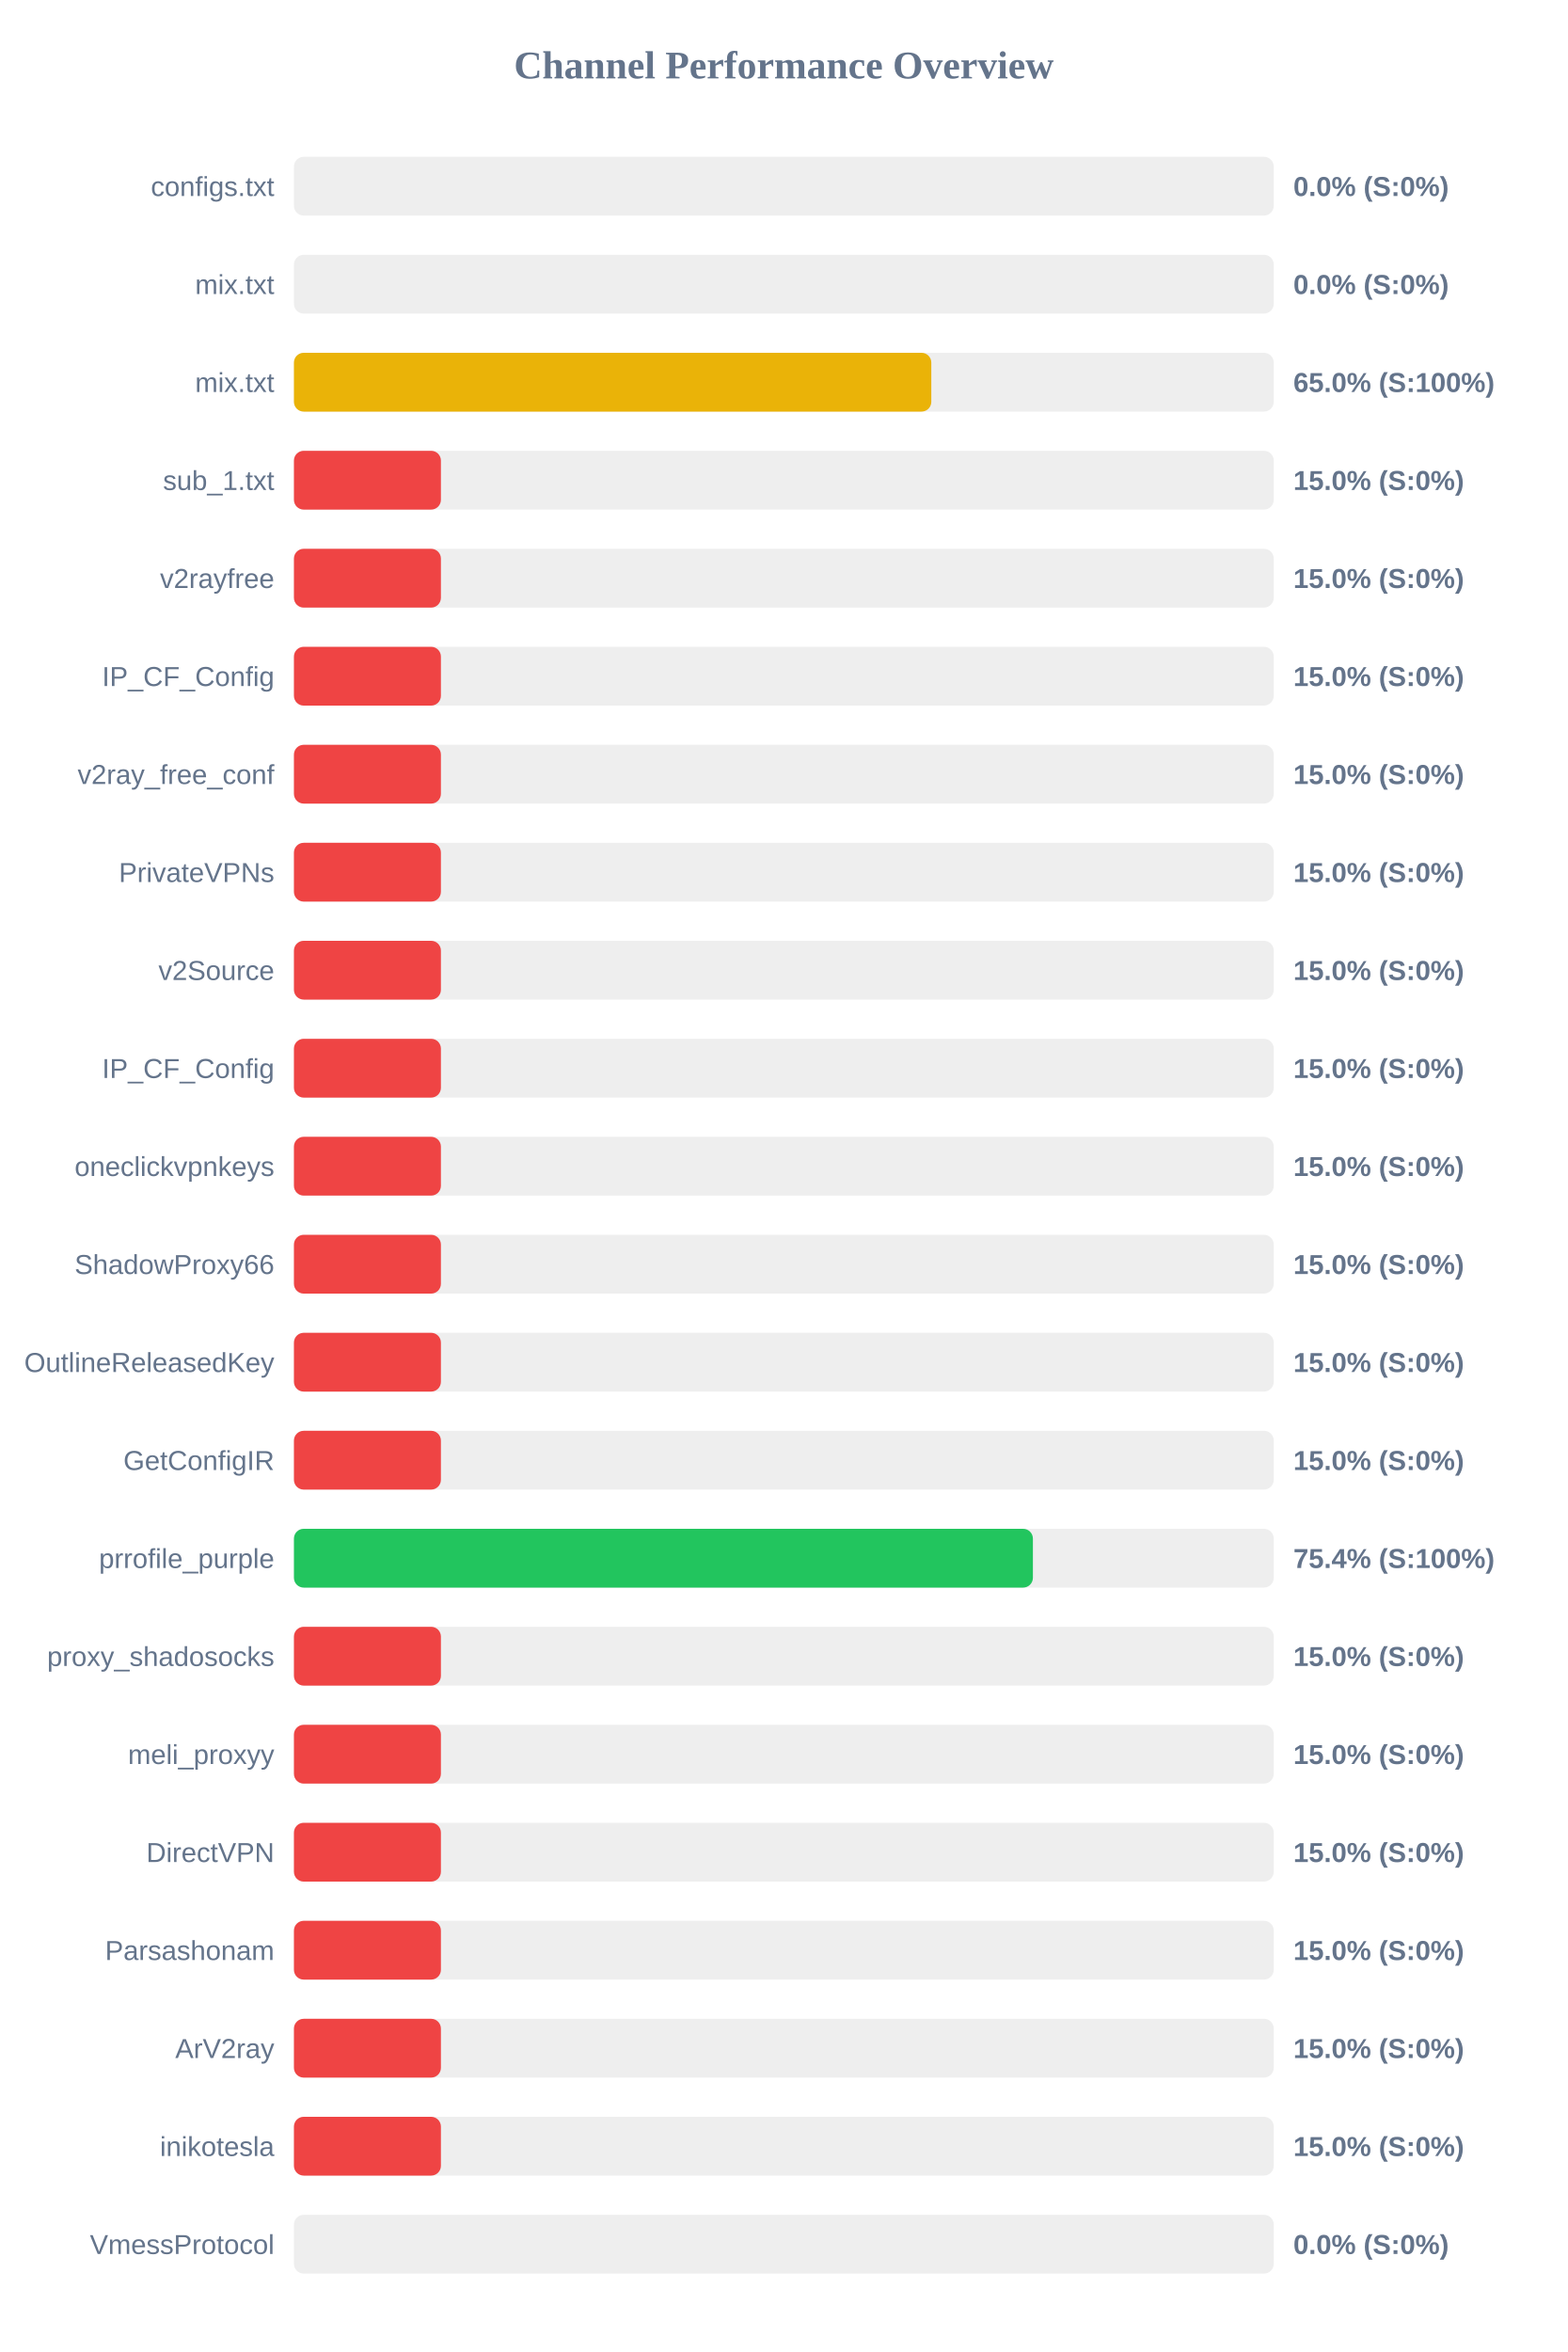
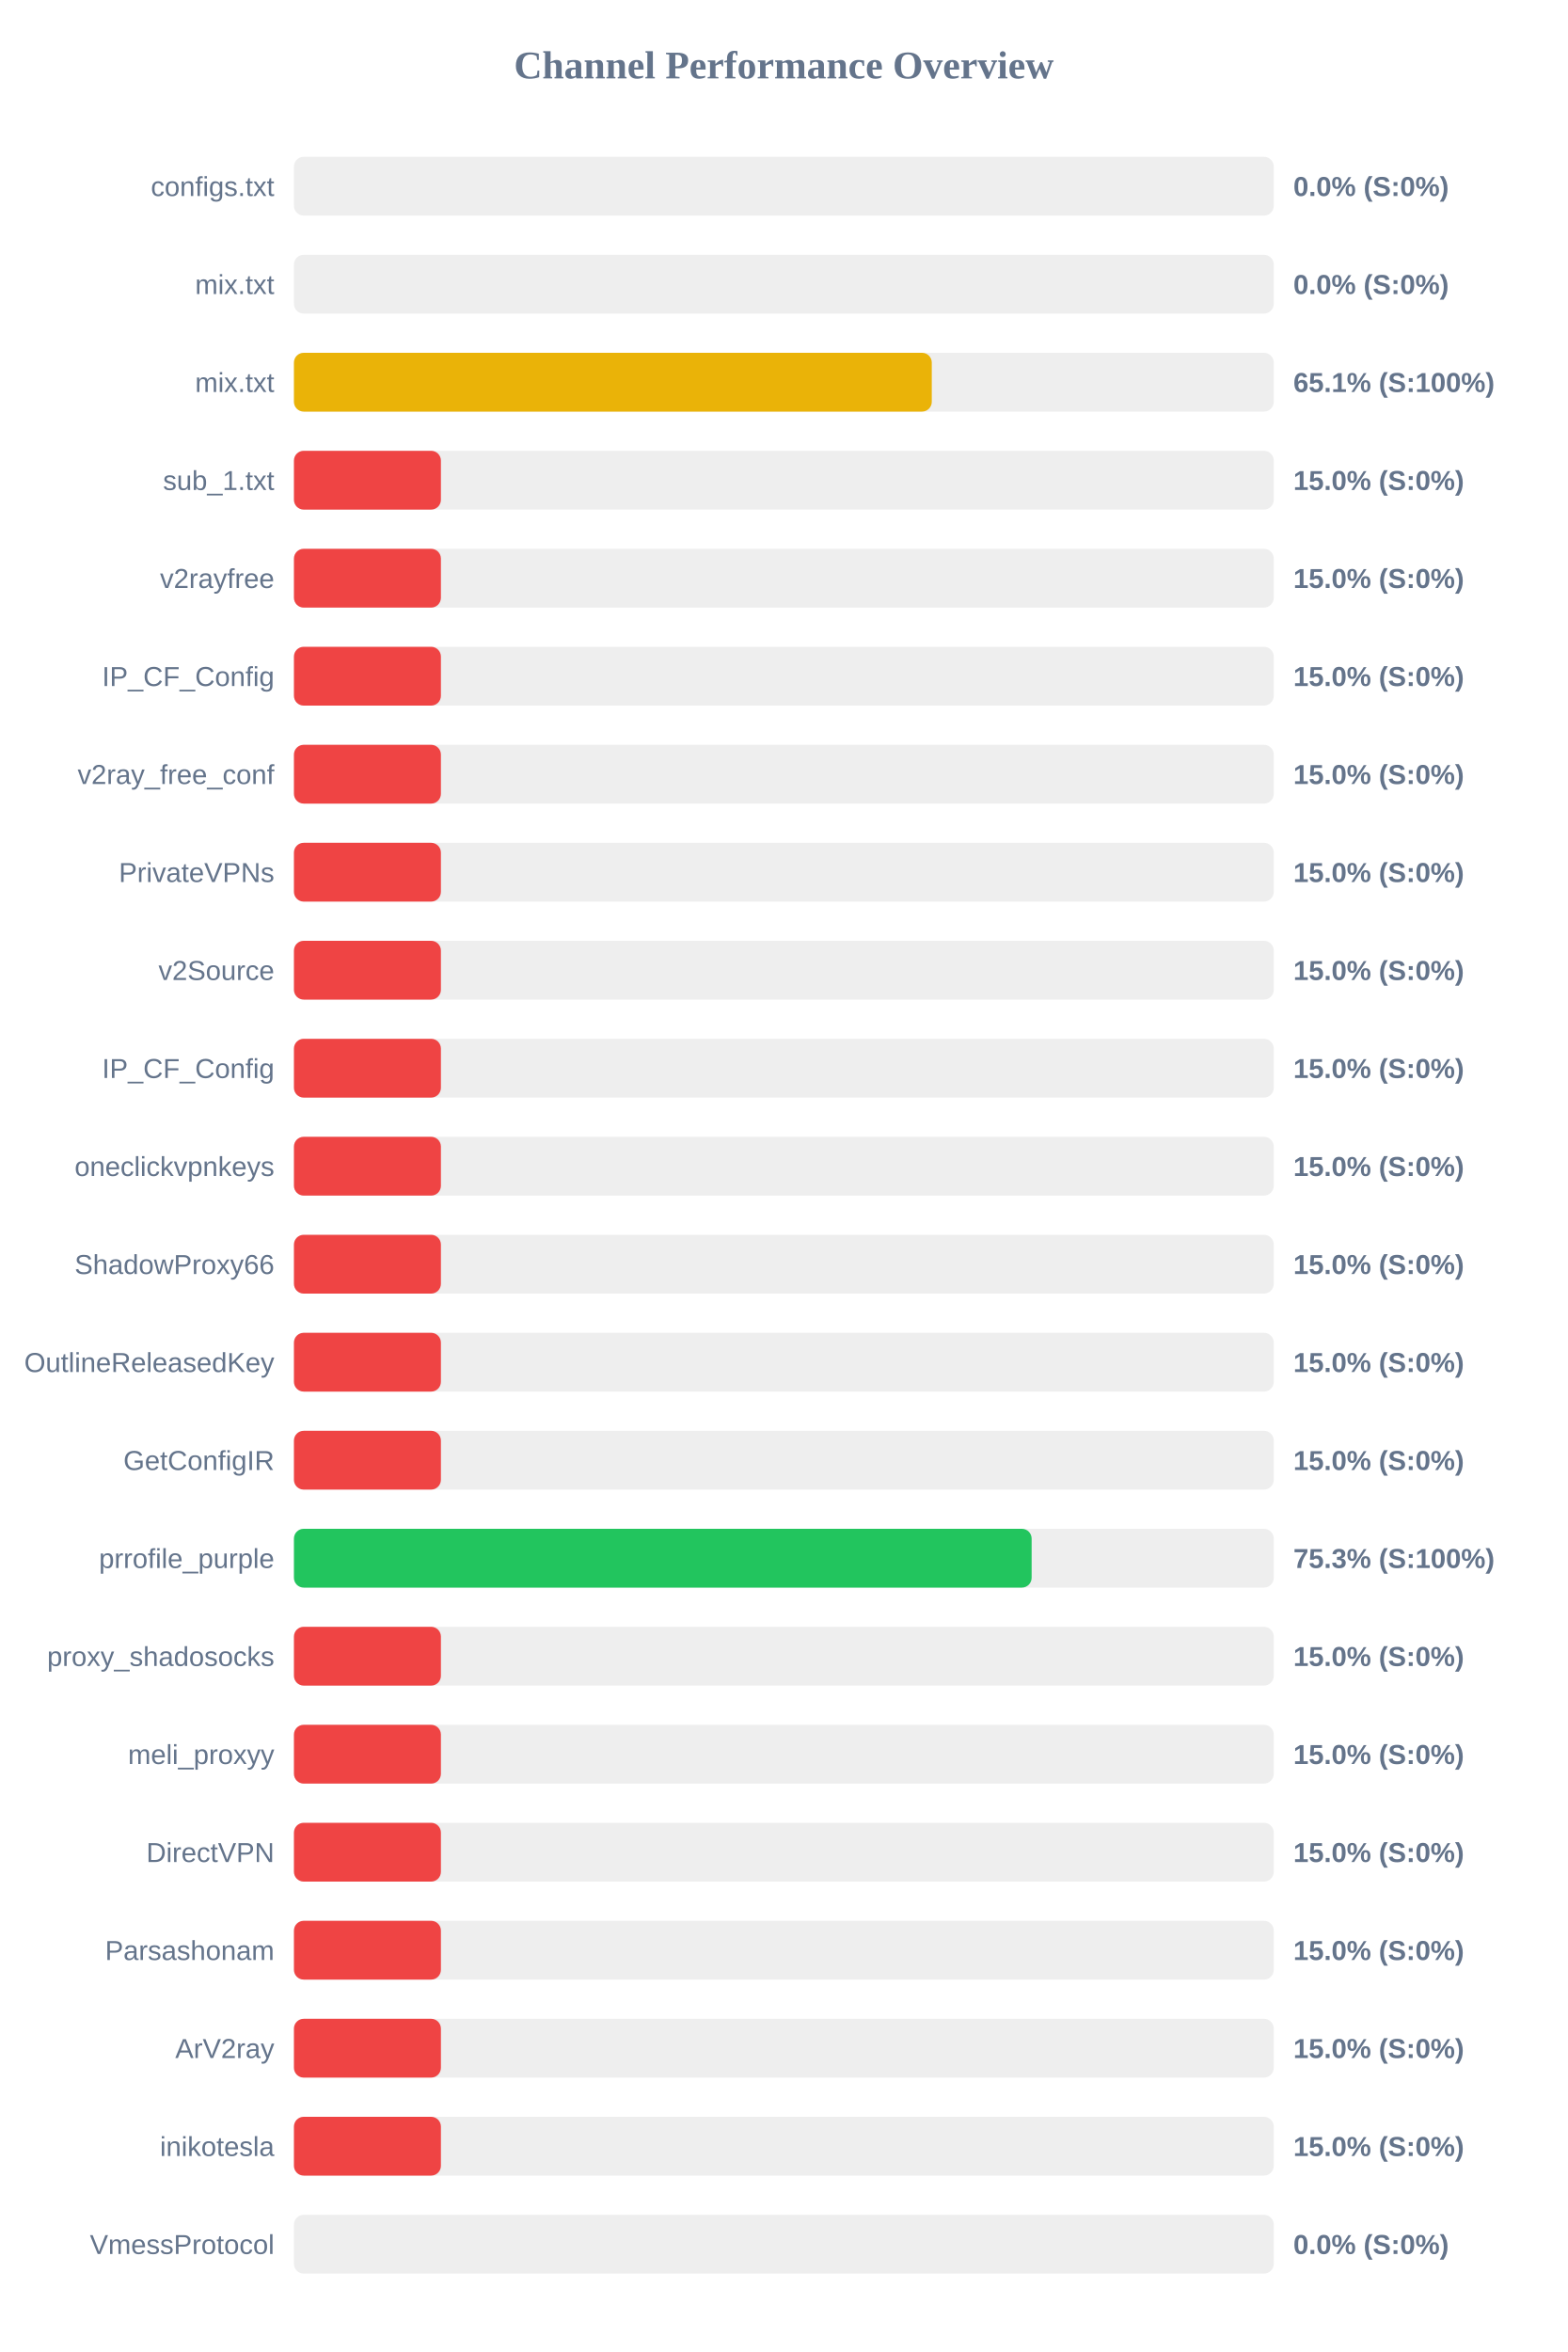
<svg xmlns="http://www.w3.org/2000/svg" width="800" height="1200" version="1.1">
  <style>
        .row { font: 14px Arial; fill: #64748b; }
        .score { font: bold 14px Arial; fill: #64748b; }
    </style>
  <text x="400" y="40" text-anchor="middle" font-size="20px" font-weight="bold" fill="#64748b">Channel Performance Overview</text>
  <rect x="150" y="80" width="500" height="30" fill="#eee" rx="5" />
  <rect x="150" y="80" width="0.0" height="30" fill="#ef4444" rx="5" />
  <text x="140" y="100" text-anchor="end" class="row">configs.txt</text>
  <text x="660" y="100" text-anchor="start" class="score">0.0% (S:0%)</text>
  <rect x="150" y="130" width="500" height="30" fill="#eee" rx="5" />
  <rect x="150" y="130" width="0.0" height="30" fill="#ef4444" rx="5" />
  <text x="140" y="150" text-anchor="end" class="row">mix.txt</text>
  <text x="660" y="150" text-anchor="start" class="score">0.0% (S:0%)</text>
  <rect x="150" y="180" width="500" height="30" fill="#eee" rx="5" />
-   <rect x="150" y="180" width="325.25" height="30" fill="#eab308" rx="5" />
+   <rect x="150" y="180" width="325.5" height="30" fill="#eab308" rx="5" />
  <text x="140" y="200" text-anchor="end" class="row">mix.txt</text>
-   <text x="660" y="200" text-anchor="start" class="score">65.0% (S:100%)</text>
+   <text x="660" y="200" text-anchor="start" class="score">65.1% (S:100%)</text>
  <rect x="150" y="230" width="500" height="30" fill="#eee" rx="5" />
  <rect x="150" y="230" width="75.0" height="30" fill="#ef4444" rx="5" />
  <text x="140" y="250" text-anchor="end" class="row">sub_1.txt</text>
  <text x="660" y="250" text-anchor="start" class="score">15.0% (S:0%)</text>
  <rect x="150" y="280" width="500" height="30" fill="#eee" rx="5" />
  <rect x="150" y="280" width="75.0" height="30" fill="#ef4444" rx="5" />
  <text x="140" y="300" text-anchor="end" class="row">v2rayfree</text>
  <text x="660" y="300" text-anchor="start" class="score">15.0% (S:0%)</text>
  <rect x="150" y="330" width="500" height="30" fill="#eee" rx="5" />
  <rect x="150" y="330" width="75.0" height="30" fill="#ef4444" rx="5" />
  <text x="140" y="350" text-anchor="end" class="row">IP_CF_Config</text>
  <text x="660" y="350" text-anchor="start" class="score">15.0% (S:0%)</text>
  <rect x="150" y="380" width="500" height="30" fill="#eee" rx="5" />
  <rect x="150" y="380" width="75.0" height="30" fill="#ef4444" rx="5" />
  <text x="140" y="400" text-anchor="end" class="row">v2ray_free_conf</text>
  <text x="660" y="400" text-anchor="start" class="score">15.0% (S:0%)</text>
  <rect x="150" y="430" width="500" height="30" fill="#eee" rx="5" />
  <rect x="150" y="430" width="75.0" height="30" fill="#ef4444" rx="5" />
  <text x="140" y="450" text-anchor="end" class="row">PrivateVPNs</text>
  <text x="660" y="450" text-anchor="start" class="score">15.0% (S:0%)</text>
  <rect x="150" y="480" width="500" height="30" fill="#eee" rx="5" />
  <rect x="150" y="480" width="75.0" height="30" fill="#ef4444" rx="5" />
  <text x="140" y="500" text-anchor="end" class="row">v2Source</text>
  <text x="660" y="500" text-anchor="start" class="score">15.0% (S:0%)</text>
  <rect x="150" y="530" width="500" height="30" fill="#eee" rx="5" />
  <rect x="150" y="530" width="75.0" height="30" fill="#ef4444" rx="5" />
  <text x="140" y="550" text-anchor="end" class="row">IP_CF_Config</text>
  <text x="660" y="550" text-anchor="start" class="score">15.0% (S:0%)</text>
  <rect x="150" y="580" width="500" height="30" fill="#eee" rx="5" />
  <rect x="150" y="580" width="75.0" height="30" fill="#ef4444" rx="5" />
  <text x="140" y="600" text-anchor="end" class="row">oneclickvpnkeys</text>
  <text x="660" y="600" text-anchor="start" class="score">15.0% (S:0%)</text>
  <rect x="150" y="630" width="500" height="30" fill="#eee" rx="5" />
  <rect x="150" y="630" width="75.0" height="30" fill="#ef4444" rx="5" />
  <text x="140" y="650" text-anchor="end" class="row">ShadowProxy66</text>
  <text x="660" y="650" text-anchor="start" class="score">15.0% (S:0%)</text>
  <rect x="150" y="680" width="500" height="30" fill="#eee" rx="5" />
  <rect x="150" y="680" width="75.0" height="30" fill="#ef4444" rx="5" />
  <text x="140" y="700" text-anchor="end" class="row">OutlineReleasedKey</text>
  <text x="660" y="700" text-anchor="start" class="score">15.0% (S:0%)</text>
  <rect x="150" y="730" width="500" height="30" fill="#eee" rx="5" />
  <rect x="150" y="730" width="75.0" height="30" fill="#ef4444" rx="5" />
  <text x="140" y="750" text-anchor="end" class="row">GetConfigIR</text>
  <text x="660" y="750" text-anchor="start" class="score">15.0% (S:0%)</text>
  <rect x="150" y="780" width="500" height="30" fill="#eee" rx="5" />
-   <rect x="150" y="780" width="377.1" height="30" fill="#22c55e" rx="5" />
+   <rect x="150" y="780" width="376.45" height="30" fill="#22c55e" rx="5" />
  <text x="140" y="800" text-anchor="end" class="row">prrofile_purple</text>
-   <text x="660" y="800" text-anchor="start" class="score">75.4% (S:100%)</text>
+   <text x="660" y="800" text-anchor="start" class="score">75.3% (S:100%)</text>
  <rect x="150" y="830" width="500" height="30" fill="#eee" rx="5" />
  <rect x="150" y="830" width="75.0" height="30" fill="#ef4444" rx="5" />
  <text x="140" y="850" text-anchor="end" class="row">proxy_shadosocks</text>
  <text x="660" y="850" text-anchor="start" class="score">15.0% (S:0%)</text>
  <rect x="150" y="880" width="500" height="30" fill="#eee" rx="5" />
  <rect x="150" y="880" width="75.0" height="30" fill="#ef4444" rx="5" />
  <text x="140" y="900" text-anchor="end" class="row">meli_proxyy</text>
  <text x="660" y="900" text-anchor="start" class="score">15.0% (S:0%)</text>
  <rect x="150" y="930" width="500" height="30" fill="#eee" rx="5" />
  <rect x="150" y="930" width="75.0" height="30" fill="#ef4444" rx="5" />
  <text x="140" y="950" text-anchor="end" class="row">DirectVPN</text>
  <text x="660" y="950" text-anchor="start" class="score">15.0% (S:0%)</text>
  <rect x="150" y="980" width="500" height="30" fill="#eee" rx="5" />
  <rect x="150" y="980" width="75.0" height="30" fill="#ef4444" rx="5" />
  <text x="140" y="1000" text-anchor="end" class="row">Parsashonam</text>
  <text x="660" y="1000" text-anchor="start" class="score">15.0% (S:0%)</text>
  <rect x="150" y="1030" width="500" height="30" fill="#eee" rx="5" />
  <rect x="150" y="1030" width="75.0" height="30" fill="#ef4444" rx="5" />
  <text x="140" y="1050" text-anchor="end" class="row">ArV2ray</text>
  <text x="660" y="1050" text-anchor="start" class="score">15.0% (S:0%)</text>
  <rect x="150" y="1080" width="500" height="30" fill="#eee" rx="5" />
  <rect x="150" y="1080" width="75.0" height="30" fill="#ef4444" rx="5" />
  <text x="140" y="1100" text-anchor="end" class="row">inikotesla</text>
  <text x="660" y="1100" text-anchor="start" class="score">15.0% (S:0%)</text>
  <rect x="150" y="1130" width="500" height="30" fill="#eee" rx="5" />
  <rect x="150" y="1130" width="0.0" height="30" fill="#ef4444" rx="5" />
  <text x="140" y="1150" text-anchor="end" class="row">VmessProtocol</text>
  <text x="660" y="1150" text-anchor="start" class="score">0.0% (S:0%)</text>
</svg>
